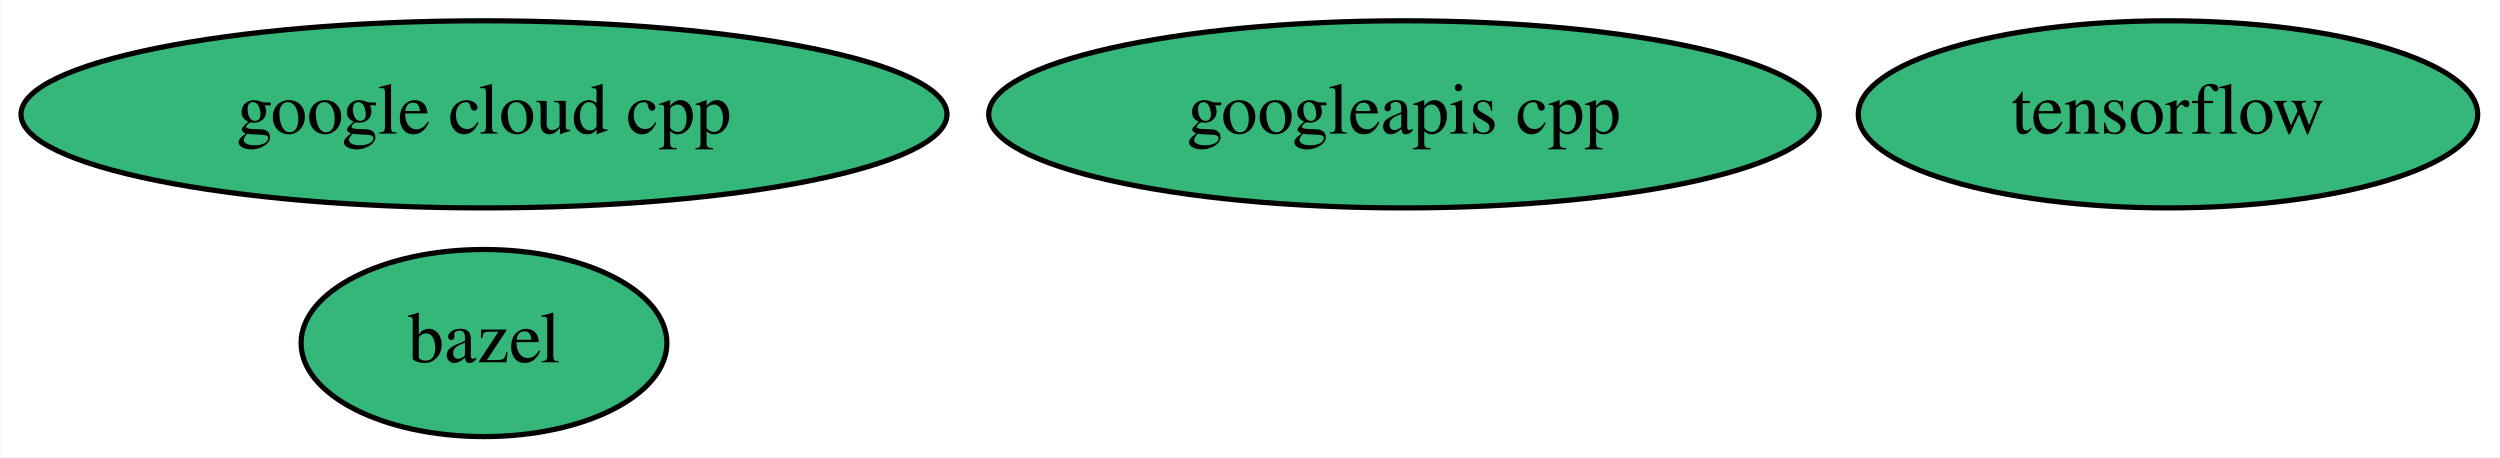
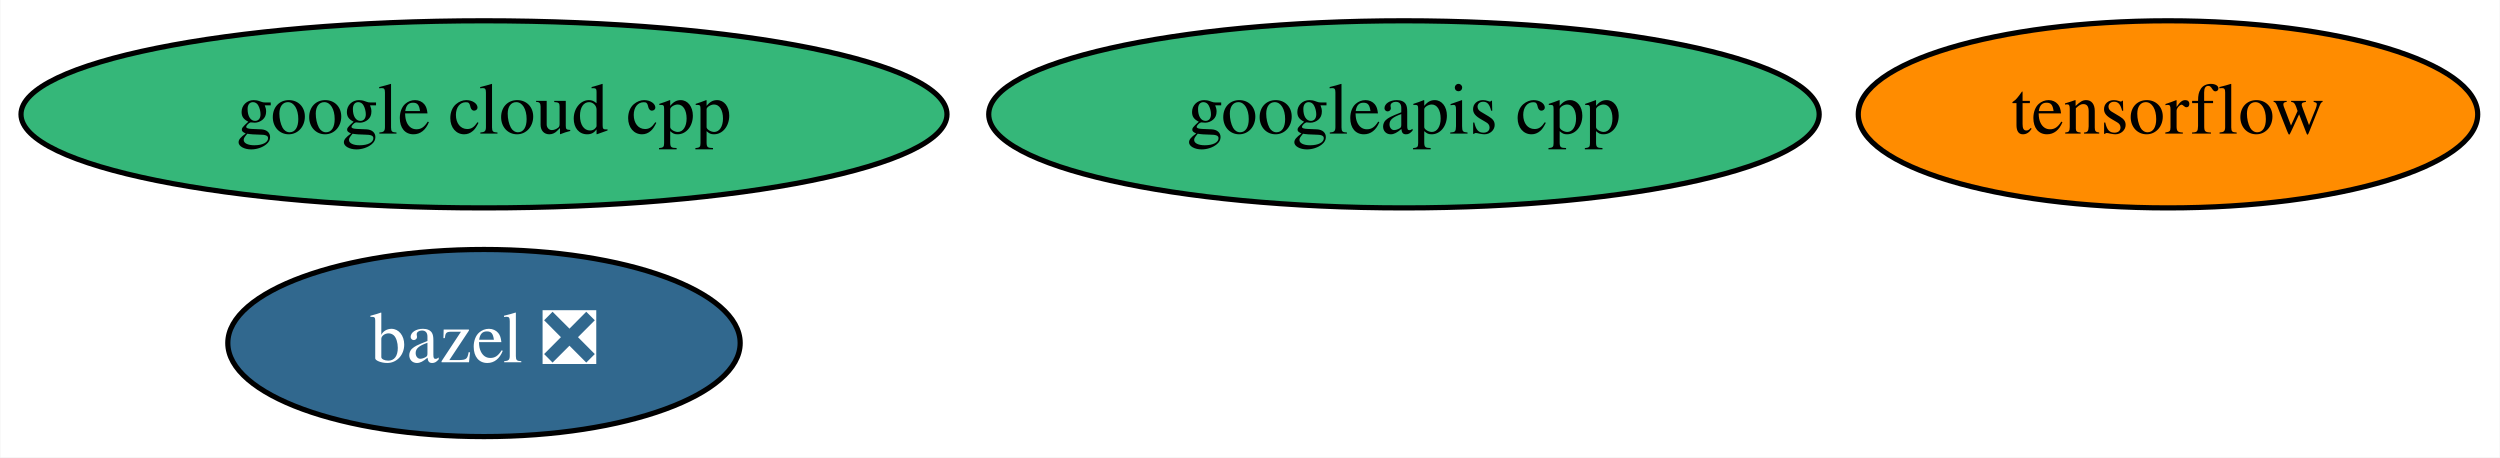
<svg xmlns="http://www.w3.org/2000/svg" xmlns:xlink="http://www.w3.org/1999/xlink" width="481pt" height="88pt" viewBox="0.00 0.00 480.84 88.00">
  <g id="graph0" class="graph" transform="scale(1 1) rotate(0) translate(4 84)">
    <polygon fill="white" stroke="transparent" points="-4,4 -4,-84 476.84,-84 476.84,4 -4,4" />
    <g id="node1" class="node">
      <g id="a_node1">
-         <a xlink:href="https://github.com/conda-forge/bazel-feedstock" xlink:title="bazel">
-           <ellipse fill="#35b779" stroke="black" cx="89.04" cy="-18" rx="35.19" ry="18" />
-           <text text-anchor="middle" x="89.04" y="-14.3" font-family="Times,serif" font-size="14.00">bazel</text>
+         <a xlink:href="https://github.com/conda-forge/bazel-feedstock/pull/84" xlink:title="bazel ❎">
+           <ellipse fill="#31688e" stroke="black" cx="89.04" cy="-18" rx="49.29" ry="18" />
+           <text text-anchor="middle" x="89.04" y="-14.3" font-family="Times,serif" font-size="14.00" fill="white">bazel ❎</text>
        </a>
      </g>
    </g>
    <g id="node2" class="node">
      <g id="a_node2">
        <a xlink:href="https://github.com/conda-forge/tensorflow-feedstock" xlink:title="tensorflow">
-           <ellipse fill="#35b779" stroke="black" cx="413.04" cy="-62" rx="59.59" ry="18" />
+           <ellipse fill="#ff8c00" stroke="black" cx="413.04" cy="-62" rx="59.59" ry="18" />
          <text text-anchor="middle" x="413.04" y="-58.3" font-family="Times,serif" font-size="14.00">tensorflow</text>
        </a>
      </g>
    </g>
    <g id="node3" class="node">
      <g id="a_node3">
        <a xlink:href="https://github.com/conda-forge/google-cloud-cpp-feedstock" xlink:title="google cloud cpp">
          <ellipse fill="#35b779" stroke="black" cx="89.04" cy="-62" rx="89.08" ry="18" />
          <text text-anchor="middle" x="89.04" y="-58.3" font-family="Times,serif" font-size="14.00">google cloud cpp</text>
        </a>
      </g>
    </g>
    <g id="node4" class="node">
      <g id="a_node4">
        <a xlink:href="https://github.com/conda-forge/googleapis-cpp-feedstock" xlink:title="googleapis cpp">
          <ellipse fill="#35b779" stroke="black" cx="266.04" cy="-62" rx="79.89" ry="18" />
          <text text-anchor="middle" x="266.04" y="-58.3" font-family="Times,serif" font-size="14.00">googleapis cpp</text>
        </a>
      </g>
    </g>
  </g>
</svg>
